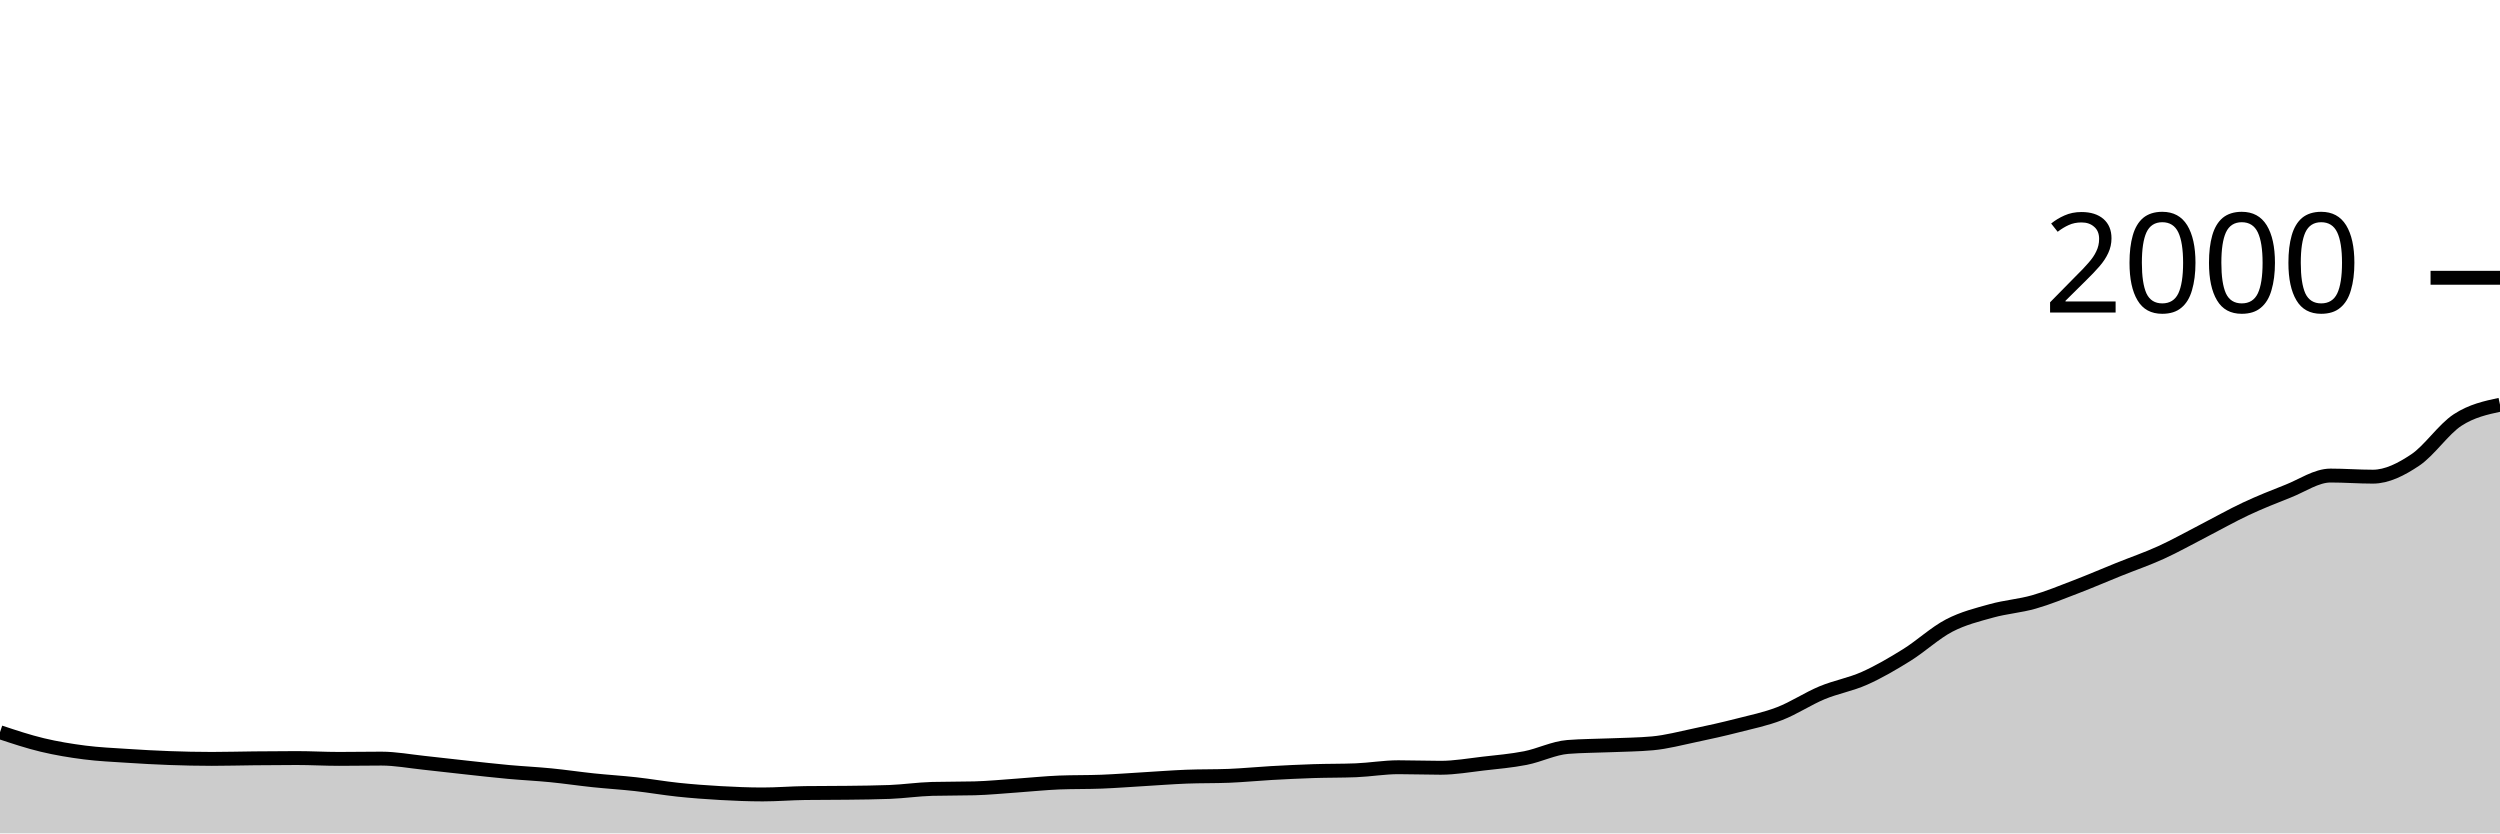
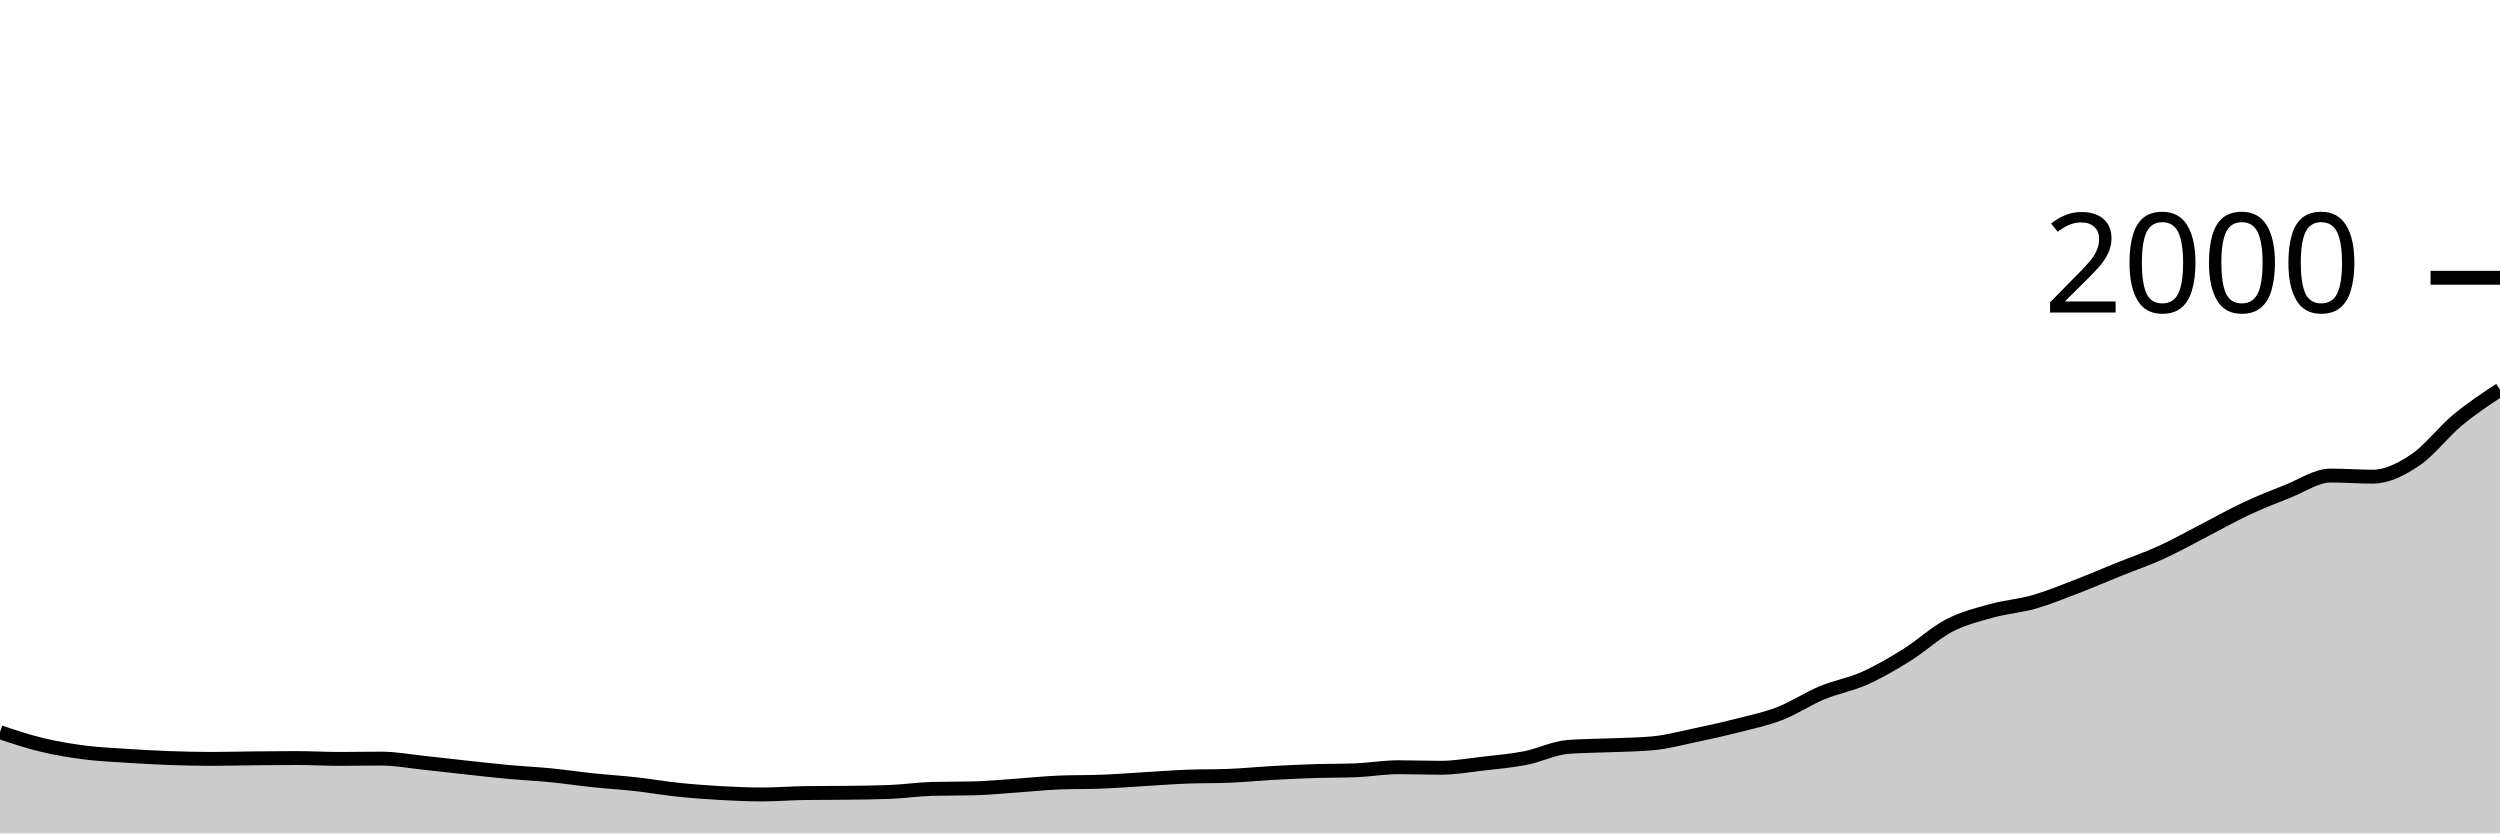
<svg xmlns="http://www.w3.org/2000/svg" viewBox="0 0 180 60">
  <g transform="translate(0,20)">
-     <path class="area" fill="rgba(0, 0, 0, 0.2)" d="M0,32.72C1.017,33.058,2.034,33.397,3.051,33.64C4.068,33.883,5.085,34.05,6.102,34.18C7.119,34.31,8.136,34.353,9.153,34.42C10.169,34.487,11.186,34.543,12.203,34.58C13.22,34.617,14.237,34.64,15.254,34.64C16.271,34.64,17.288,34.61,18.305,34.6C19.322,34.59,20.339,34.58,21.356,34.58C22.373,34.58,23.39,34.64,24.407,34.64C25.424,34.64,26.441,34.62,27.458,34.62C28.475,34.62,29.492,34.813,30.508,34.92C31.525,35.027,32.542,35.15,33.559,35.26C34.576,35.37,35.593,35.487,36.61,35.58C37.627,35.673,38.644,35.72,39.661,35.82C40.678,35.92,41.695,36.073,42.712,36.18C43.729,36.287,44.746,36.347,45.763,36.46C46.78,36.573,47.797,36.753,48.814,36.86C49.831,36.967,50.847,37.043,51.864,37.1C52.881,37.157,53.898,37.2,54.915,37.2C55.932,37.2,56.949,37.113,57.966,37.1C58.983,37.087,60,37.093,61.017,37.08C62.034,37.067,63.051,37.06,64.068,37.02C65.085,36.98,66.102,36.827,67.119,36.8C68.136,36.773,69.153,36.787,70.169,36.76C71.186,36.733,72.203,36.63,73.22,36.56C74.237,36.49,75.254,36.38,76.271,36.34C77.288,36.3,78.305,36.32,79.322,36.28C80.339,36.24,81.356,36.16,82.373,36.1C83.39,36.04,84.407,35.96,85.424,35.92C86.441,35.88,87.458,35.9,88.475,35.86C89.492,35.82,90.508,35.717,91.525,35.66C92.542,35.603,93.559,35.553,94.576,35.52C95.593,35.487,96.61,35.5,97.627,35.46C98.644,35.42,99.661,35.24,100.678,35.24C101.695,35.24,102.712,35.28,103.729,35.28C104.746,35.28,105.763,35.097,106.78,34.98C107.797,34.863,108.814,34.78,109.831,34.58C110.847,34.38,111.864,33.86,112.881,33.78C113.898,33.7,114.915,33.703,115.932,33.66C116.949,33.617,117.966,33.613,118.983,33.52C120,33.427,121.017,33.153,122.034,32.94C123.051,32.727,124.068,32.5,125.085,32.24C126.102,31.98,127.119,31.773,128.136,31.38C129.153,30.987,130.169,30.303,131.186,29.88C132.203,29.457,133.22,29.293,134.237,28.84C135.254,28.387,136.271,27.793,137.288,27.16C138.305,26.527,139.322,25.57,140.339,25.04C141.356,24.51,142.373,24.263,143.39,23.98C144.407,23.697,145.424,23.63,146.441,23.34C147.458,23.05,148.475,22.63,149.492,22.24C150.508,21.85,151.525,21.41,152.542,21C153.559,20.59,154.576,20.243,155.593,19.78C156.61,19.317,157.627,18.743,158.644,18.22C159.661,17.697,160.678,17.117,161.695,16.64C162.712,16.163,163.729,15.76,164.746,15.36C165.763,14.96,166.78,14.24,167.797,14.24C168.814,14.24,169.831,14.32,170.847,14.32C171.864,14.32,172.881,13.8,173.898,13.12C174.915,12.44,175.932,10.903,176.949,10.24C177.966,9.577,178.983,9.358,180,9.14L180,40C178.983,40,177.966,40,176.949,40C175.932,40,174.915,40,173.898,40C172.881,40,171.864,40,170.847,40C169.831,40,168.814,40,167.797,40C166.78,40,165.763,40,164.746,40C163.729,40,162.712,40,161.695,40C160.678,40,159.661,40,158.644,40C157.627,40,156.61,40,155.593,40C154.576,40,153.559,40,152.542,40C151.525,40,150.508,40,149.492,40C148.475,40,147.458,40,146.441,40C145.424,40,144.407,40,143.39,40C142.373,40,141.356,40,140.339,40C139.322,40,138.305,40,137.288,40C136.271,40,135.254,40,134.237,40C133.22,40,132.203,40,131.186,40C130.169,40,129.153,40,128.136,40C127.119,40,126.102,40,125.085,40C124.068,40,123.051,40,122.034,40C121.017,40,120,40,118.983,40C117.966,40,116.949,40,115.932,40C114.915,40,113.898,40,112.881,40C111.864,40,110.847,40,109.831,40C108.814,40,107.797,40,106.78,40C105.763,40,104.746,40,103.729,40C102.712,40,101.695,40,100.678,40C99.661,40,98.644,40,97.627,40C96.61,40,95.593,40,94.576,40C93.559,40,92.542,40,91.525,40C90.508,40,89.492,40,88.475,40C87.458,40,86.441,40,85.424,40C84.407,40,83.39,40,82.373,40C81.356,40,80.339,40,79.322,40C78.305,40,77.288,40,76.271,40C75.254,40,74.237,40,73.22,40C72.203,40,71.186,40,70.169,40C69.153,40,68.136,40,67.119,40C66.102,40,65.085,40,64.068,40C63.051,40,62.034,40,61.017,40C60,40,58.983,40,57.966,40C56.949,40,55.932,40,54.915,40C53.898,40,52.881,40,51.864,40C50.847,40,49.831,40,48.814,40C47.797,40,46.78,40,45.763,40C44.746,40,43.729,40,42.712,40C41.695,40,40.678,40,39.661,40C38.644,40,37.627,40,36.61,40C35.593,40,34.576,40,33.559,40C32.542,40,31.525,40,30.508,40C29.492,40,28.475,40,27.458,40C26.441,40,25.424,40,24.407,40C23.39,40,22.373,40,21.356,40C20.339,40,19.322,40,18.305,40C17.288,40,16.271,40,15.254,40C14.237,40,13.22,40,12.203,40C11.186,40,10.169,40,9.153,40C8.136,40,7.119,40,6.102,40C5.085,40,4.068,40,3.051,40C2.034,40,1.017,40,0,40Z" />
-     <path class="line" stroke="black" fill="none" d="M0,32.72C1.017,33.058,2.034,33.397,3.051,33.64C4.068,33.883,5.085,34.05,6.102,34.18C7.119,34.31,8.136,34.353,9.153,34.42C10.169,34.487,11.186,34.543,12.203,34.58C13.22,34.617,14.237,34.64,15.254,34.64C16.271,34.64,17.288,34.61,18.305,34.6C19.322,34.59,20.339,34.58,21.356,34.58C22.373,34.58,23.39,34.64,24.407,34.64C25.424,34.64,26.441,34.62,27.458,34.62C28.475,34.62,29.492,34.813,30.508,34.92C31.525,35.027,32.542,35.15,33.559,35.26C34.576,35.37,35.593,35.487,36.61,35.58C37.627,35.673,38.644,35.72,39.661,35.82C40.678,35.92,41.695,36.073,42.712,36.18C43.729,36.287,44.746,36.347,45.763,36.46C46.78,36.573,47.797,36.753,48.814,36.86C49.831,36.967,50.847,37.043,51.864,37.1C52.881,37.157,53.898,37.2,54.915,37.2C55.932,37.2,56.949,37.113,57.966,37.1C58.983,37.087,60,37.093,61.017,37.08C62.034,37.067,63.051,37.06,64.068,37.02C65.085,36.98,66.102,36.827,67.119,36.8C68.136,36.773,69.153,36.787,70.169,36.76C71.186,36.733,72.203,36.63,73.22,36.56C74.237,36.49,75.254,36.38,76.271,36.34C77.288,36.3,78.305,36.32,79.322,36.28C80.339,36.24,81.356,36.16,82.373,36.1C83.39,36.04,84.407,35.96,85.424,35.92C86.441,35.88,87.458,35.9,88.475,35.86C89.492,35.82,90.508,35.717,91.525,35.66C92.542,35.603,93.559,35.553,94.576,35.52C95.593,35.487,96.61,35.5,97.627,35.46C98.644,35.42,99.661,35.24,100.678,35.24C101.695,35.24,102.712,35.28,103.729,35.28C104.746,35.28,105.763,35.097,106.78,34.98C107.797,34.863,108.814,34.78,109.831,34.58C110.847,34.38,111.864,33.86,112.881,33.78C113.898,33.7,114.915,33.703,115.932,33.66C116.949,33.617,117.966,33.613,118.983,33.52C120,33.427,121.017,33.153,122.034,32.94C123.051,32.727,124.068,32.5,125.085,32.24C126.102,31.98,127.119,31.773,128.136,31.38C129.153,30.987,130.169,30.303,131.186,29.88C132.203,29.457,133.22,29.293,134.237,28.84C135.254,28.387,136.271,27.793,137.288,27.16C138.305,26.527,139.322,25.57,140.339,25.04C141.356,24.51,142.373,24.263,143.39,23.98C144.407,23.697,145.424,23.63,146.441,23.34C147.458,23.05,148.475,22.63,149.492,22.24C150.508,21.85,151.525,21.41,152.542,21C153.559,20.59,154.576,20.243,155.593,19.78C156.61,19.317,157.627,18.743,158.644,18.22C159.661,17.697,160.678,17.117,161.695,16.64C162.712,16.163,163.729,15.76,164.746,15.36C165.763,14.96,166.78,14.24,167.797,14.24C168.814,14.24,169.831,14.32,170.847,14.32C171.864,14.32,172.881,13.8,173.898,13.12C174.915,12.44,175.932,10.903,176.949,10.24C177.966,9.577,178.983,9.358,180,9.14" />
+     <path class="area" fill="rgba(0, 0, 0, 0.2)" d="M0,32.72C1.017,33.058,2.034,33.397,3.051,33.64C4.068,33.883,5.085,34.05,6.102,34.18C7.119,34.31,8.136,34.353,9.153,34.42C10.169,34.487,11.186,34.543,12.203,34.58C13.22,34.617,14.237,34.64,15.254,34.64C16.271,34.64,17.288,34.61,18.305,34.6C19.322,34.59,20.339,34.58,21.356,34.58C22.373,34.58,23.39,34.64,24.407,34.64C25.424,34.64,26.441,34.62,27.458,34.62C28.475,34.62,29.492,34.813,30.508,34.92C31.525,35.027,32.542,35.15,33.559,35.26C34.576,35.37,35.593,35.487,36.61,35.58C37.627,35.673,38.644,35.72,39.661,35.82C40.678,35.92,41.695,36.073,42.712,36.18C43.729,36.287,44.746,36.347,45.763,36.46C46.78,36.573,47.797,36.753,48.814,36.86C49.831,36.967,50.847,37.043,51.864,37.1C52.881,37.157,53.898,37.2,54.915,37.2C55.932,37.2,56.949,37.113,57.966,37.1C58.983,37.087,60,37.093,61.017,37.08C62.034,37.067,63.051,37.06,64.068,37.02C65.085,36.98,66.102,36.827,67.119,36.8C68.136,36.773,69.153,36.787,70.169,36.76C71.186,36.733,72.203,36.63,73.22,36.56C74.237,36.49,75.254,36.38,76.271,36.34C77.288,36.3,78.305,36.32,79.322,36.28C80.339,36.24,81.356,36.16,82.373,36.1C83.39,36.04,84.407,35.96,85.424,35.92C86.441,35.88,87.458,35.9,88.475,35.86C89.492,35.82,90.508,35.717,91.525,35.66C92.542,35.603,93.559,35.553,94.576,35.52C95.593,35.487,96.61,35.5,97.627,35.46C98.644,35.42,99.661,35.24,100.678,35.24C101.695,35.24,102.712,35.28,103.729,35.28C104.746,35.28,105.763,35.097,106.78,34.98C107.797,34.863,108.814,34.78,109.831,34.58C110.847,34.38,111.864,33.86,112.881,33.78C113.898,33.7,114.915,33.703,115.932,33.66C116.949,33.617,117.966,33.613,118.983,33.52C120,33.427,121.017,33.153,122.034,32.94C123.051,32.727,124.068,32.5,125.085,32.24C126.102,31.98,127.119,31.773,128.136,31.38C129.153,30.987,130.169,30.303,131.186,29.88C132.203,29.457,133.22,29.293,134.237,28.84C135.254,28.387,136.271,27.793,137.288,27.16C138.305,26.527,139.322,25.57,140.339,25.04C141.356,24.51,142.373,24.263,143.39,23.98C144.407,23.697,145.424,23.63,146.441,23.34C147.458,23.05,148.475,22.63,149.492,22.24C150.508,21.85,151.525,21.41,152.542,21C153.559,20.59,154.576,20.243,155.593,19.78C156.61,19.317,157.627,18.743,158.644,18.22C159.661,17.697,160.678,17.117,161.695,16.64C162.712,16.163,163.729,15.76,164.746,15.36C165.763,14.96,166.78,14.24,167.797,14.24C168.814,14.24,169.831,14.32,170.847,14.32C171.864,14.32,172.881,13.8,173.898,13.12C174.915,12.44,175.932,11.083,176.949,10.24C177.966,9.397,178.983,8.728,180,8.06L180,40C178.983,40,177.966,40,176.949,40C175.932,40,174.915,40,173.898,40C172.881,40,171.864,40,170.847,40C169.831,40,168.814,40,167.797,40C166.78,40,165.763,40,164.746,40C163.729,40,162.712,40,161.695,40C160.678,40,159.661,40,158.644,40C157.627,40,156.61,40,155.593,40C154.576,40,153.559,40,152.542,40C151.525,40,150.508,40,149.492,40C148.475,40,147.458,40,146.441,40C145.424,40,144.407,40,143.39,40C142.373,40,141.356,40,140.339,40C139.322,40,138.305,40,137.288,40C136.271,40,135.254,40,134.237,40C133.22,40,132.203,40,131.186,40C130.169,40,129.153,40,128.136,40C127.119,40,126.102,40,125.085,40C124.068,40,123.051,40,122.034,40C121.017,40,120,40,118.983,40C117.966,40,116.949,40,115.932,40C114.915,40,113.898,40,112.881,40C111.864,40,110.847,40,109.831,40C108.814,40,107.797,40,106.78,40C105.763,40,104.746,40,103.729,40C102.712,40,101.695,40,100.678,40C99.661,40,98.644,40,97.627,40C96.61,40,95.593,40,94.576,40C93.559,40,92.542,40,91.525,40C90.508,40,89.492,40,88.475,40C87.458,40,86.441,40,85.424,40C84.407,40,83.39,40,82.373,40C81.356,40,80.339,40,79.322,40C78.305,40,77.288,40,76.271,40C75.254,40,74.237,40,73.22,40C72.203,40,71.186,40,70.169,40C69.153,40,68.136,40,67.119,40C66.102,40,65.085,40,64.068,40C63.051,40,62.034,40,61.017,40C60,40,58.983,40,57.966,40C56.949,40,55.932,40,54.915,40C53.898,40,52.881,40,51.864,40C50.847,40,49.831,40,48.814,40C47.797,40,46.78,40,45.763,40C44.746,40,43.729,40,42.712,40C41.695,40,40.678,40,39.661,40C38.644,40,37.627,40,36.61,40C35.593,40,34.576,40,33.559,40C32.542,40,31.525,40,30.508,40C29.492,40,28.475,40,27.458,40C26.441,40,25.424,40,24.407,40C23.39,40,22.373,40,21.356,40C20.339,40,19.322,40,18.305,40C17.288,40,16.271,40,15.254,40C14.237,40,13.22,40,12.203,40C11.186,40,10.169,40,9.153,40C8.136,40,7.119,40,6.102,40C5.085,40,4.068,40,3.051,40C2.034,40,1.017,40,0,40Z" />
+     <path class="line" stroke="black" fill="none" d="M0,32.72C1.017,33.058,2.034,33.397,3.051,33.64C4.068,33.883,5.085,34.05,6.102,34.18C7.119,34.31,8.136,34.353,9.153,34.42C10.169,34.487,11.186,34.543,12.203,34.58C13.22,34.617,14.237,34.64,15.254,34.64C16.271,34.64,17.288,34.61,18.305,34.6C19.322,34.59,20.339,34.58,21.356,34.58C22.373,34.58,23.39,34.64,24.407,34.64C25.424,34.64,26.441,34.62,27.458,34.62C28.475,34.62,29.492,34.813,30.508,34.92C31.525,35.027,32.542,35.15,33.559,35.26C34.576,35.37,35.593,35.487,36.61,35.58C37.627,35.673,38.644,35.72,39.661,35.82C40.678,35.92,41.695,36.073,42.712,36.18C43.729,36.287,44.746,36.347,45.763,36.46C46.78,36.573,47.797,36.753,48.814,36.86C49.831,36.967,50.847,37.043,51.864,37.1C52.881,37.157,53.898,37.2,54.915,37.2C55.932,37.2,56.949,37.113,57.966,37.1C58.983,37.087,60,37.093,61.017,37.08C62.034,37.067,63.051,37.06,64.068,37.02C65.085,36.98,66.102,36.827,67.119,36.8C68.136,36.773,69.153,36.787,70.169,36.76C71.186,36.733,72.203,36.63,73.22,36.56C74.237,36.49,75.254,36.38,76.271,36.34C77.288,36.3,78.305,36.32,79.322,36.28C80.339,36.24,81.356,36.16,82.373,36.1C83.39,36.04,84.407,35.96,85.424,35.92C86.441,35.88,87.458,35.9,88.475,35.86C89.492,35.82,90.508,35.717,91.525,35.66C92.542,35.603,93.559,35.553,94.576,35.52C95.593,35.487,96.61,35.5,97.627,35.46C98.644,35.42,99.661,35.24,100.678,35.24C101.695,35.24,102.712,35.28,103.729,35.28C104.746,35.28,105.763,35.097,106.78,34.98C107.797,34.863,108.814,34.78,109.831,34.58C110.847,34.38,111.864,33.86,112.881,33.78C113.898,33.7,114.915,33.703,115.932,33.66C116.949,33.617,117.966,33.613,118.983,33.52C120,33.427,121.017,33.153,122.034,32.94C123.051,32.727,124.068,32.5,125.085,32.24C126.102,31.98,127.119,31.773,128.136,31.38C129.153,30.987,130.169,30.303,131.186,29.88C132.203,29.457,133.22,29.293,134.237,28.84C135.254,28.387,136.271,27.793,137.288,27.16C138.305,26.527,139.322,25.57,140.339,25.04C141.356,24.51,142.373,24.263,143.39,23.98C144.407,23.697,145.424,23.63,146.441,23.34C147.458,23.05,148.475,22.63,149.492,22.24C150.508,21.85,151.525,21.41,152.542,21C153.559,20.59,154.576,20.243,155.593,19.78C156.61,19.317,157.627,18.743,158.644,18.22C159.661,17.697,160.678,17.117,161.695,16.64C162.712,16.163,163.729,15.76,164.746,15.36C165.763,14.96,166.78,14.24,167.797,14.24C168.814,14.24,169.831,14.32,170.847,14.32C171.864,14.32,172.881,13.8,173.898,13.12C174.915,12.44,175.932,11.083,176.949,10.24C177.966,9.397,178.983,8.728,180,8.06" />
    <path class="axis-ceiling" stroke-width="1" stroke="black" fill="none" d="M175,0L180,0" />
    <text class="axis-ceiling-label" font-family="sans-serif" text-anchor="end" font-size="10px" x="170" y="2.5">2000</text>
  </g>
</svg>
